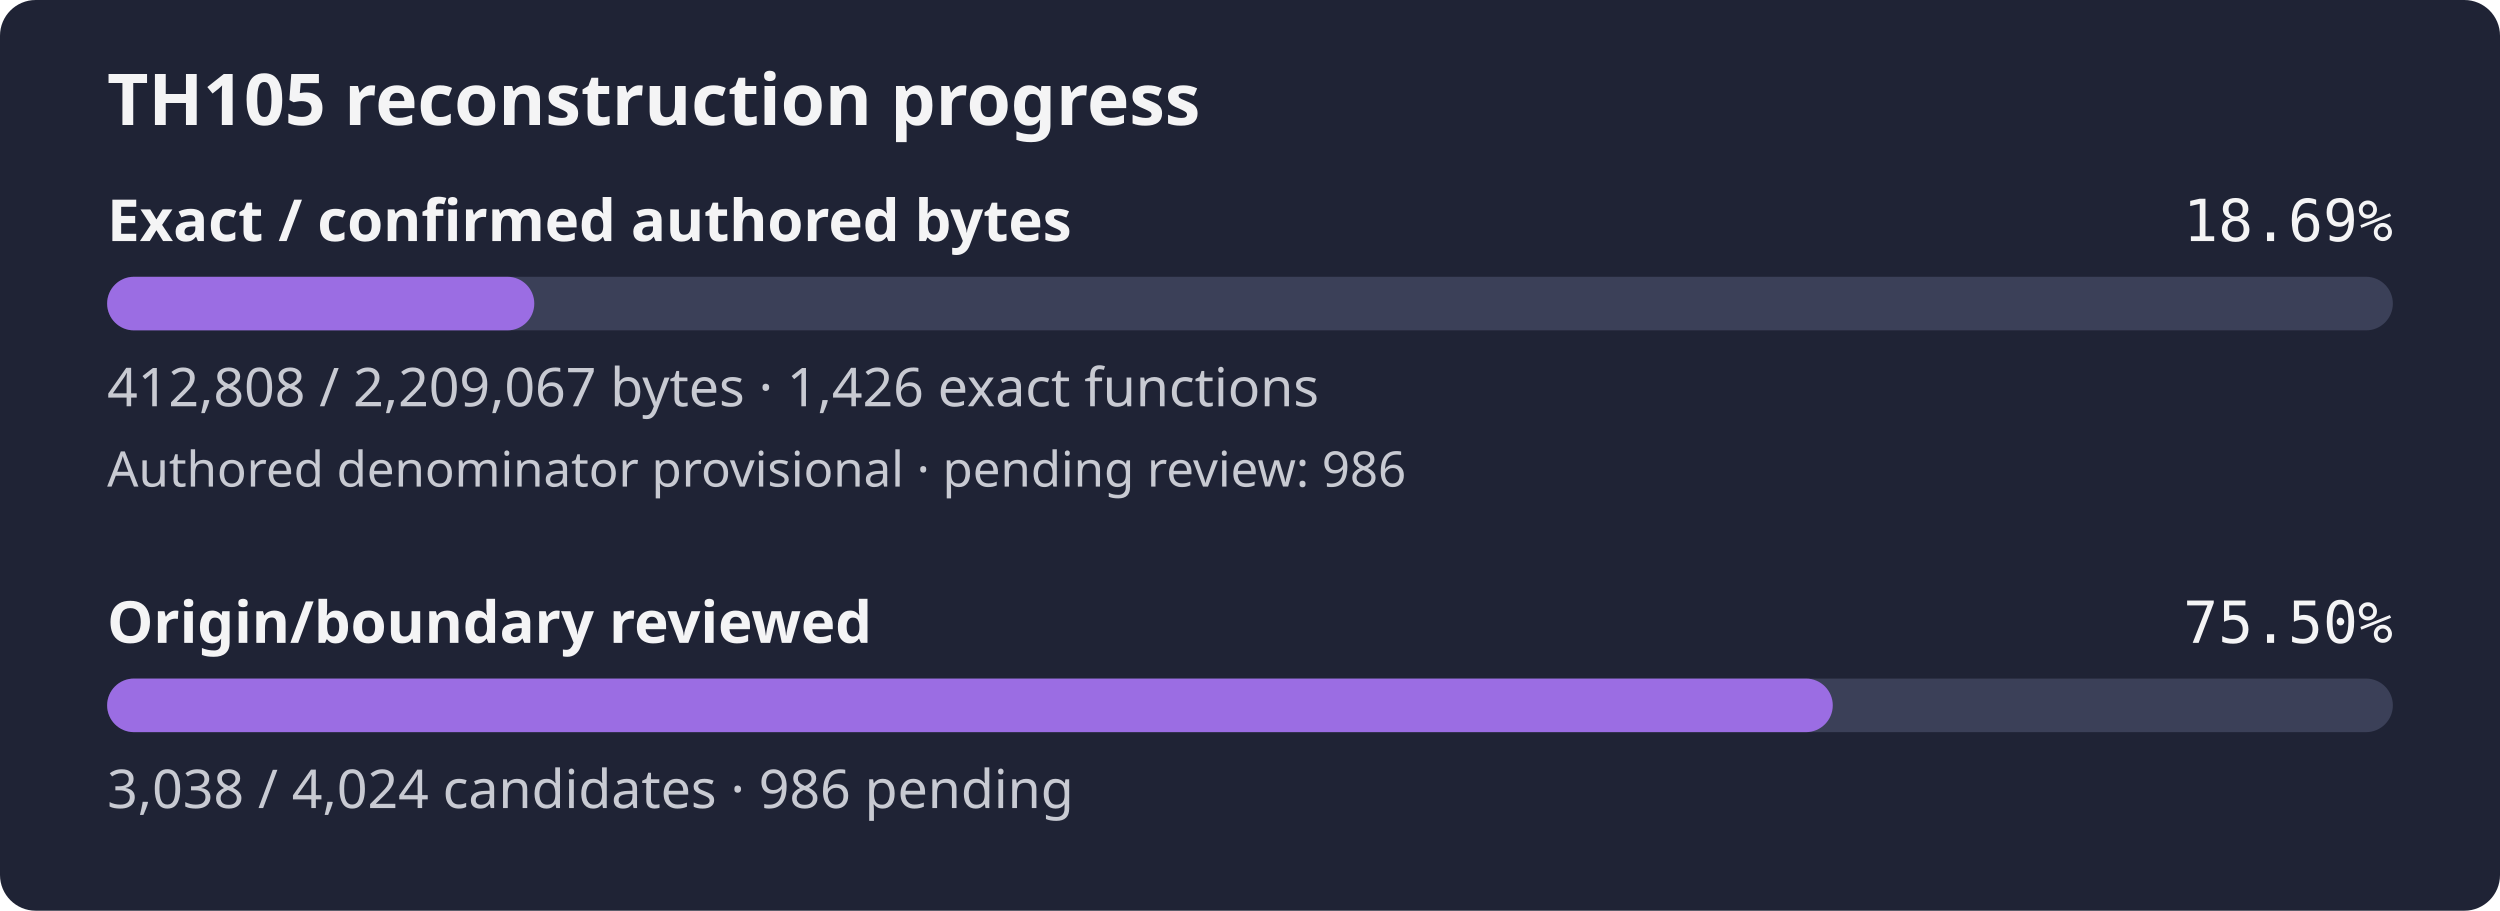
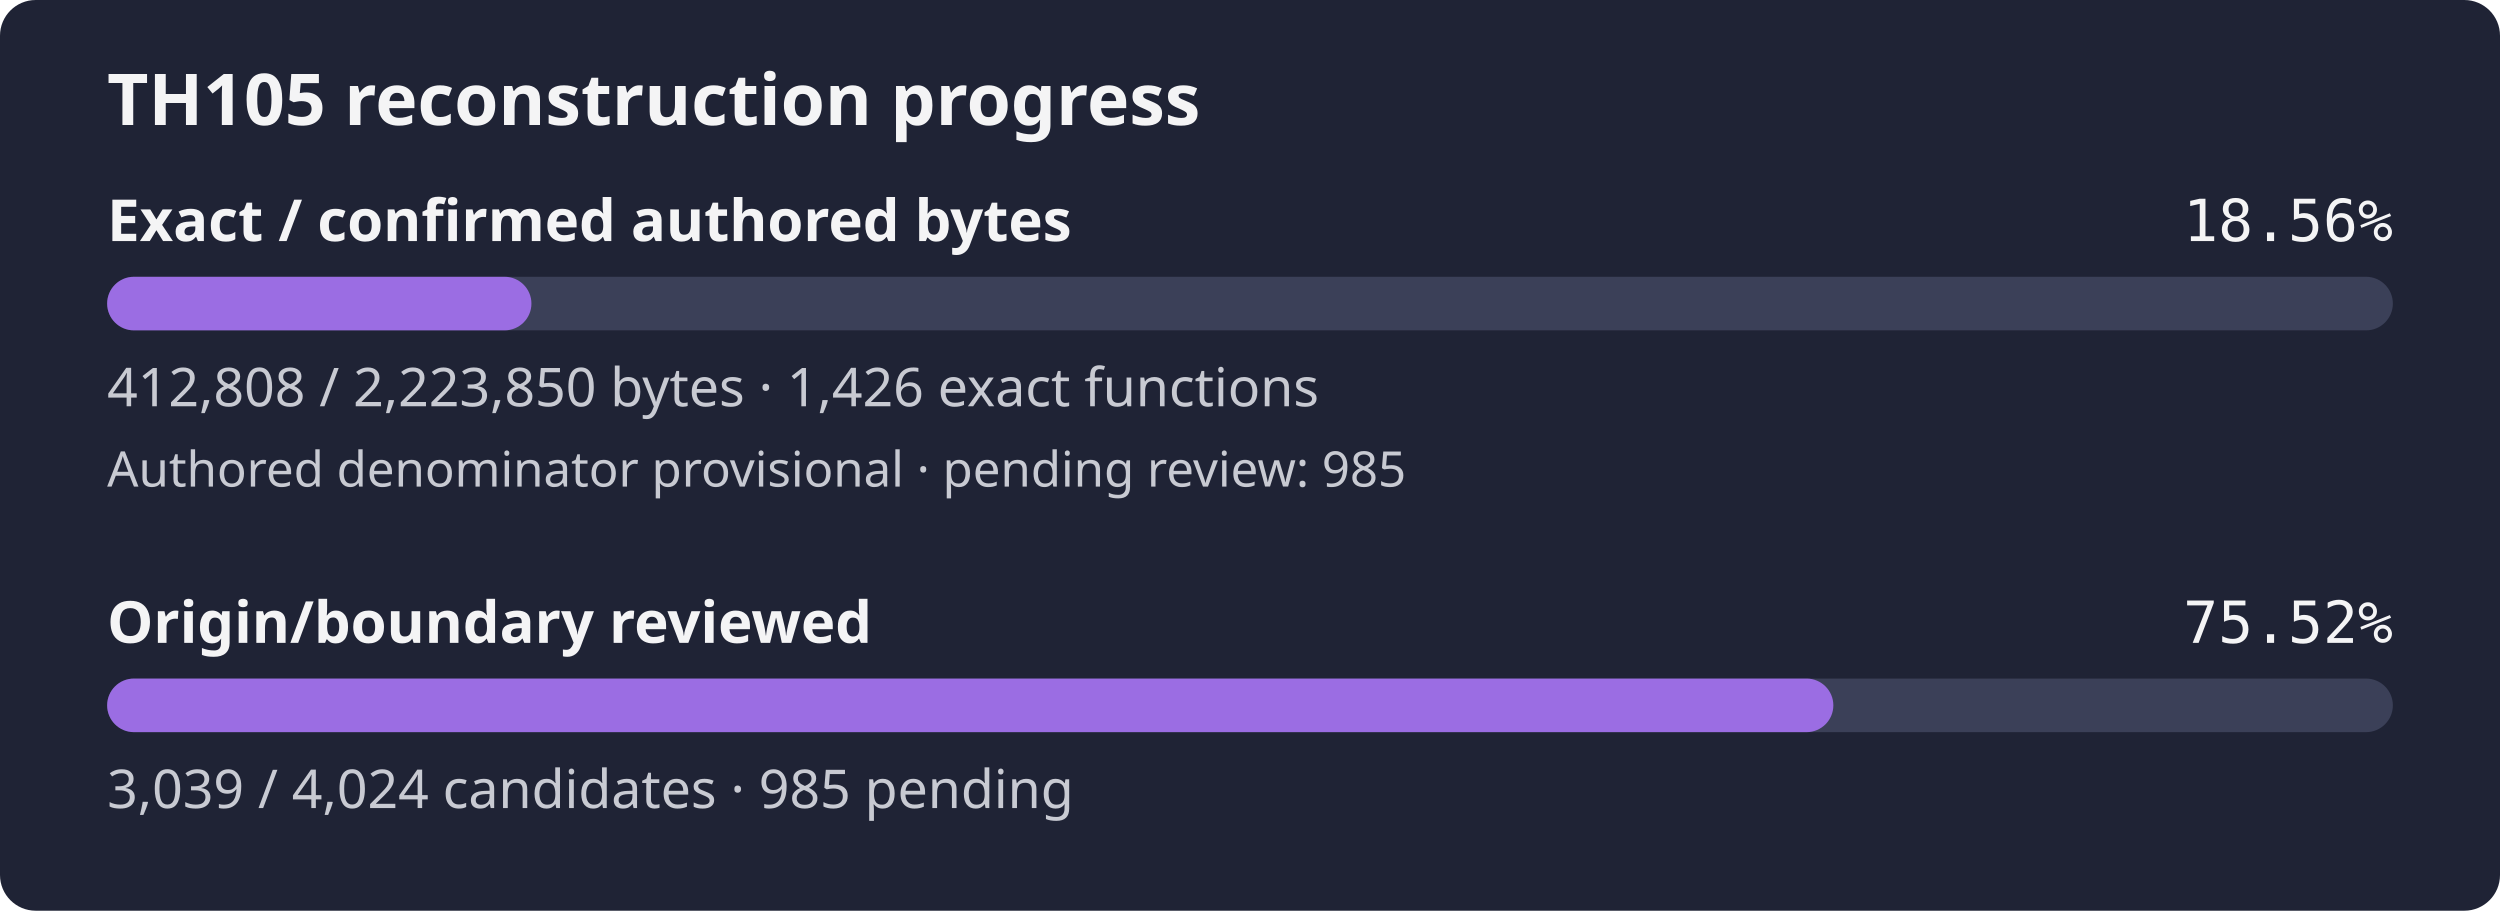
- <svg xmlns="http://www.w3.org/2000/svg" width="560" height="204" viewBox="0 0 560 204" role="img" aria-label="TH105 reconstruction progress: 18.69% of confirmed authored bytes exact; authored denominator provisional, origin review 75.50%">
+ <svg xmlns="http://www.w3.org/2000/svg" width="560" height="204" viewBox="0 0 560 204" role="img" aria-label="TH105 reconstruction progress: 18.56% of confirmed authored bytes exact; authored denominator provisional, origin review 75.52%">
  <rect width="560" height="204" rx="8" fill="#1f2335" />
  <text x="24" y="28" fill="#f4f4f5" font-family="sans-serif" font-size="16" font-weight="600">TH105 reconstruction progress</text>
  <text x="24" y="54" fill="#f4f4f5" font-family="sans-serif" font-size="13" font-weight="600">Exact / confirmed authored bytes</text>
-   <text x="536" y="54" fill="#f4f4f5" text-anchor="end" font-family="monospace" font-size="13">18.69%</text>
+   <text x="536" y="54" fill="#f4f4f5" text-anchor="end" font-family="monospace" font-size="13">18.56%</text>
  <rect id="exact-track" x="24" y="62" width="512" height="12" rx="6" fill="#3b4058" />
-   <rect id="exact-fill" x="24" y="62" width="95.68" height="12" rx="6" fill="#9b6de3" />
-   <text x="24" y="91" fill="#c8cad2" font-family="sans-serif" font-size="12">412,808 / 2,209,067 bytes · 1,426 exact functions</text>
-   <text x="24" y="109" fill="#c8cad2" font-family="sans-serif" font-size="11">Authored denominator provisional · pending review: 986</text>
+   <rect id="exact-fill" x="24" y="62" width="95.04" height="12" rx="6" fill="#9b6de3" />
+   <text x="24" y="91" fill="#c8cad2" font-family="sans-serif" font-size="12">412,808 / 2,223,850 bytes · 1,426 exact functions</text>
+   <text x="24" y="109" fill="#c8cad2" font-family="sans-serif" font-size="11">Authored denominator provisional · pending review: 985</text>
  <text x="24" y="144" fill="#f4f4f5" font-family="sans-serif" font-size="13" font-weight="600">Origin/boundary reviewed</text>
-   <text x="536" y="144" fill="#f4f4f5" text-anchor="end" font-family="monospace" font-size="13">75.50%</text>
+   <text x="536" y="144" fill="#f4f4f5" text-anchor="end" font-family="monospace" font-size="13">75.52%</text>
  <rect id="review-track" x="24" y="152" width="512" height="12" rx="6" fill="#3b4058" />
-   <rect id="review-fill" x="24" y="152" width="386.54" height="12" rx="6" fill="#9b6de3" />
-   <text x="24" y="181" fill="#c8cad2" font-family="sans-serif" font-size="12">3,038 / 4,024 candidates · 986 pending</text>
+   <rect id="review-fill" x="24" y="152" width="386.67" height="12" rx="6" fill="#9b6de3" />
+   <text x="24" y="181" fill="#c8cad2" font-family="sans-serif" font-size="12">3,039 / 4,024 candidates · 985 pending</text>
</svg>
